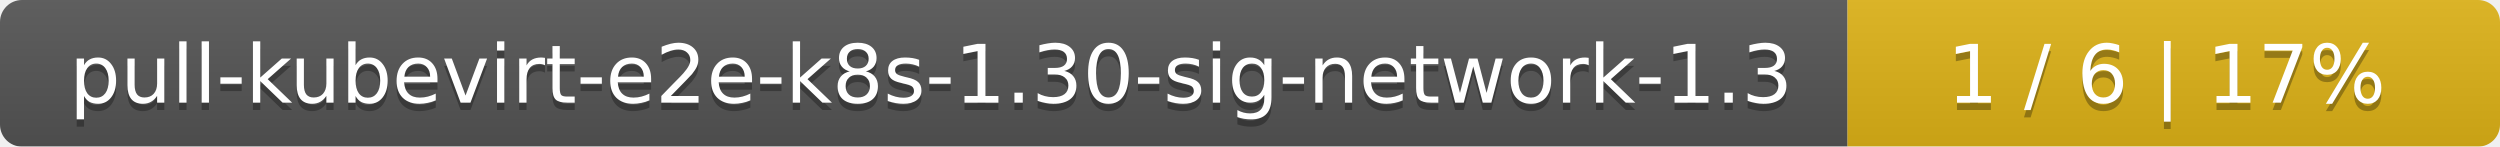
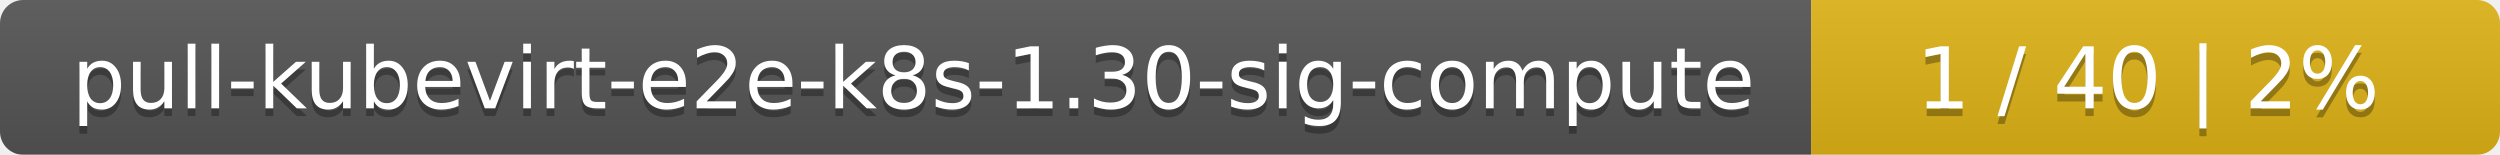
- <svg xmlns="http://www.w3.org/2000/svg" width="341" height="20">
+ <svg xmlns="http://www.w3.org/2000/svg" width="323" height="20">
  <linearGradient id="smooth" x2="0" y2="100%">
    <stop offset="0" stop-color="#bbb" stop-opacity=".1" />
    <stop offset="1" stop-opacity=".1" />
  </linearGradient>
  <mask id="round">
-     <rect width="341" height="20" rx="3" fill="#fff" />
+     <rect width="323" height="20" rx="3" fill="#fff" />
  </mask>
  <g mask="url(#round)">
-     <rect width="252" height="20" fill="#555" />
-     <rect x="252" width="89" height="20" fill="#dfb317" />
-     <rect width="341" height="20" fill="url(#smooth)" />
+     <rect width="234" height="20" fill="#555" />
+     <rect x="234" width="89" height="20" fill="#dfb317" />
+     <rect width="323" height="20" fill="url(#smooth)" />
  </g>
  <g fill="#fff" text-anchor="middle" font-family="DejaVu Sans,Verdana,Geneva,sans-serif" font-size="11">
-     <text x="127" y="15" fill="#010101" fill-opacity=".3">pull-kubevirt-e2e-k8s-1.30-sig-network-1.3</text>
-     <text x="127" y="14">pull-kubevirt-e2e-k8s-1.30-sig-network-1.3</text>
-     <text x="295.5" y="15" fill="#010101" fill-opacity=".3">1 / 6    |    17%</text>
-     <text x="295.5" y="14">1 / 6    |    17%</text>
+     <text x="118" y="15" fill="#010101" fill-opacity=".3">pull-kubevirt-e2e-k8s-1.30-sig-compute</text>
+     <text x="118" y="14">pull-kubevirt-e2e-k8s-1.30-sig-compute</text>
+     <text x="277.5" y="15" fill="#010101" fill-opacity=".3">1 / 40    |    2%</text>
+     <text x="277.5" y="14">1 / 40    |    2%</text>
  </g>
</svg>
